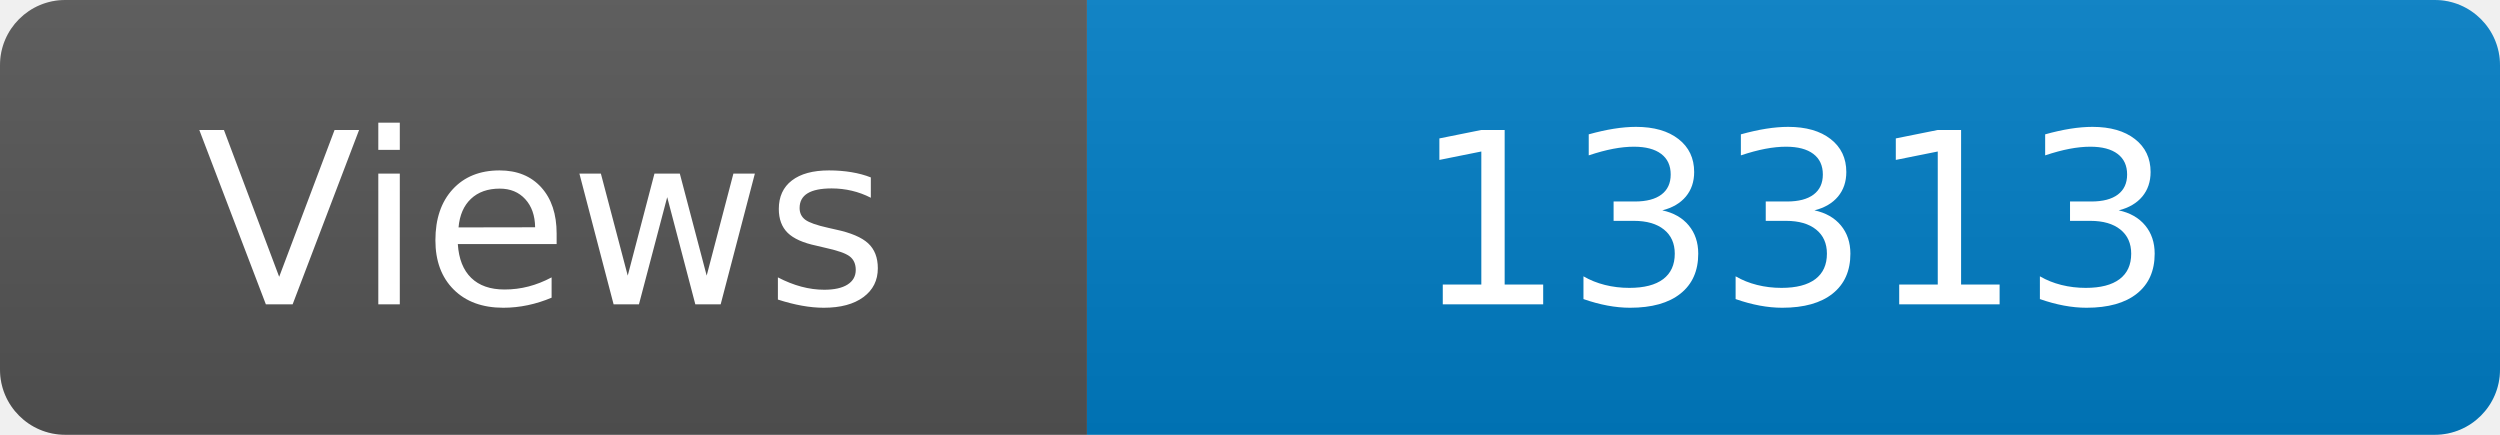
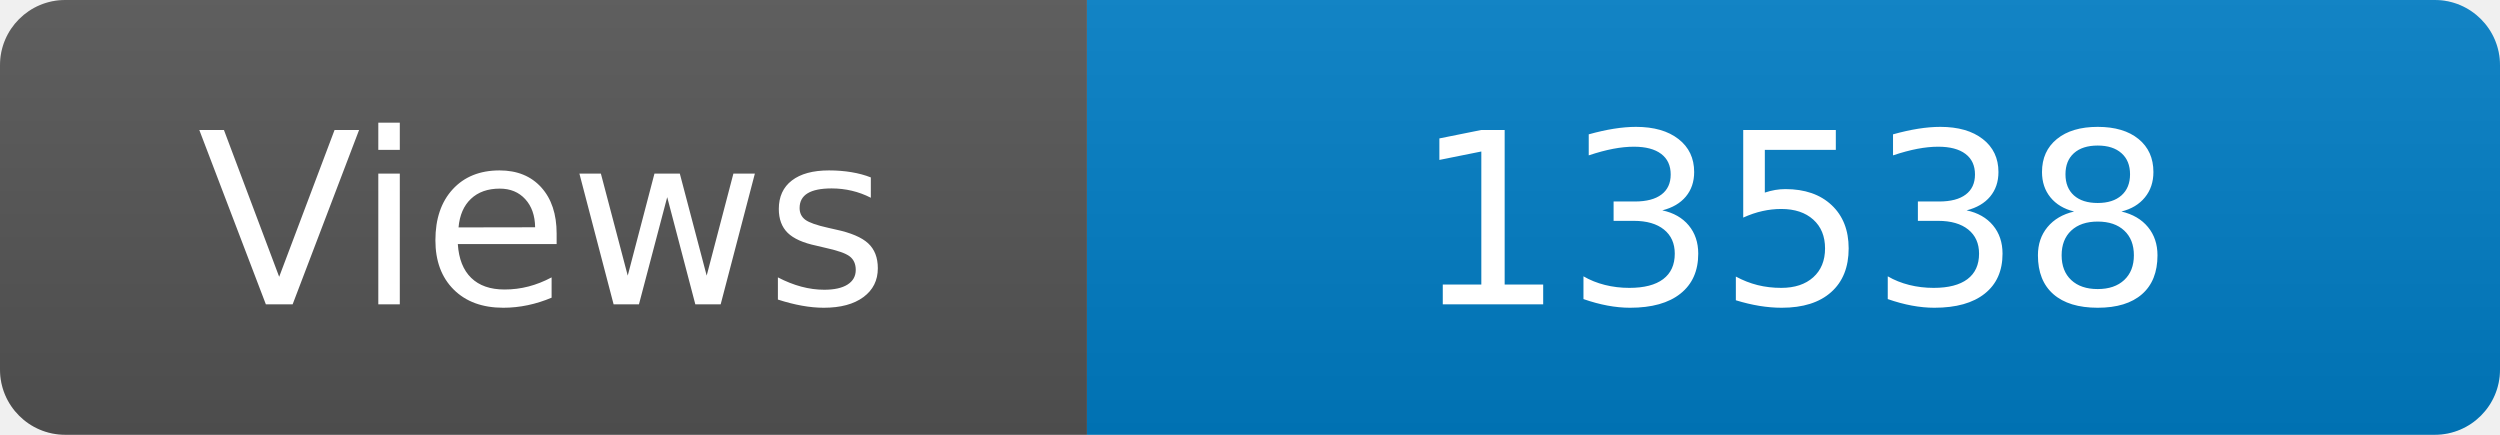
<svg xmlns="http://www.w3.org/2000/svg" width="115" height="20" role="img" aria-label="Maintained?: yes">
  <linearGradient id="s" x2="0" y2="100%">
    <stop offset="0" stop-color="#bbb" stop-opacity=".1" />
    <stop offset="1" stop-opacity=".1" />
  </linearGradient>
  <clipPath id="r">
    <rect width="115" height="20" rx="3" fill="#fff" />
  </clipPath>
  <g clip-path="url(#r)">
    <rect width="50" height="20" fill="#555" />
    <rect x="50" width="160" height="20" fill="#007ec6" />
    <rect width="115" height="20" fill="url(#s)" />
  </g>
  <g fill="#fff" text-anchor="middle" font-family="Verdana,Geneva,DejaVu Sans,sans-serif" font-size="110">
    <text x="250" y="140" transform="scale(.1)" fill="#fff">Views</text>
-     <text x="825" y="140" transform="scale(.1)" fill="#fff">13313</text>
+     <text x="825" y="140" transform="scale(.1)" fill="#fff">13538</text>
  </g>
</svg>
